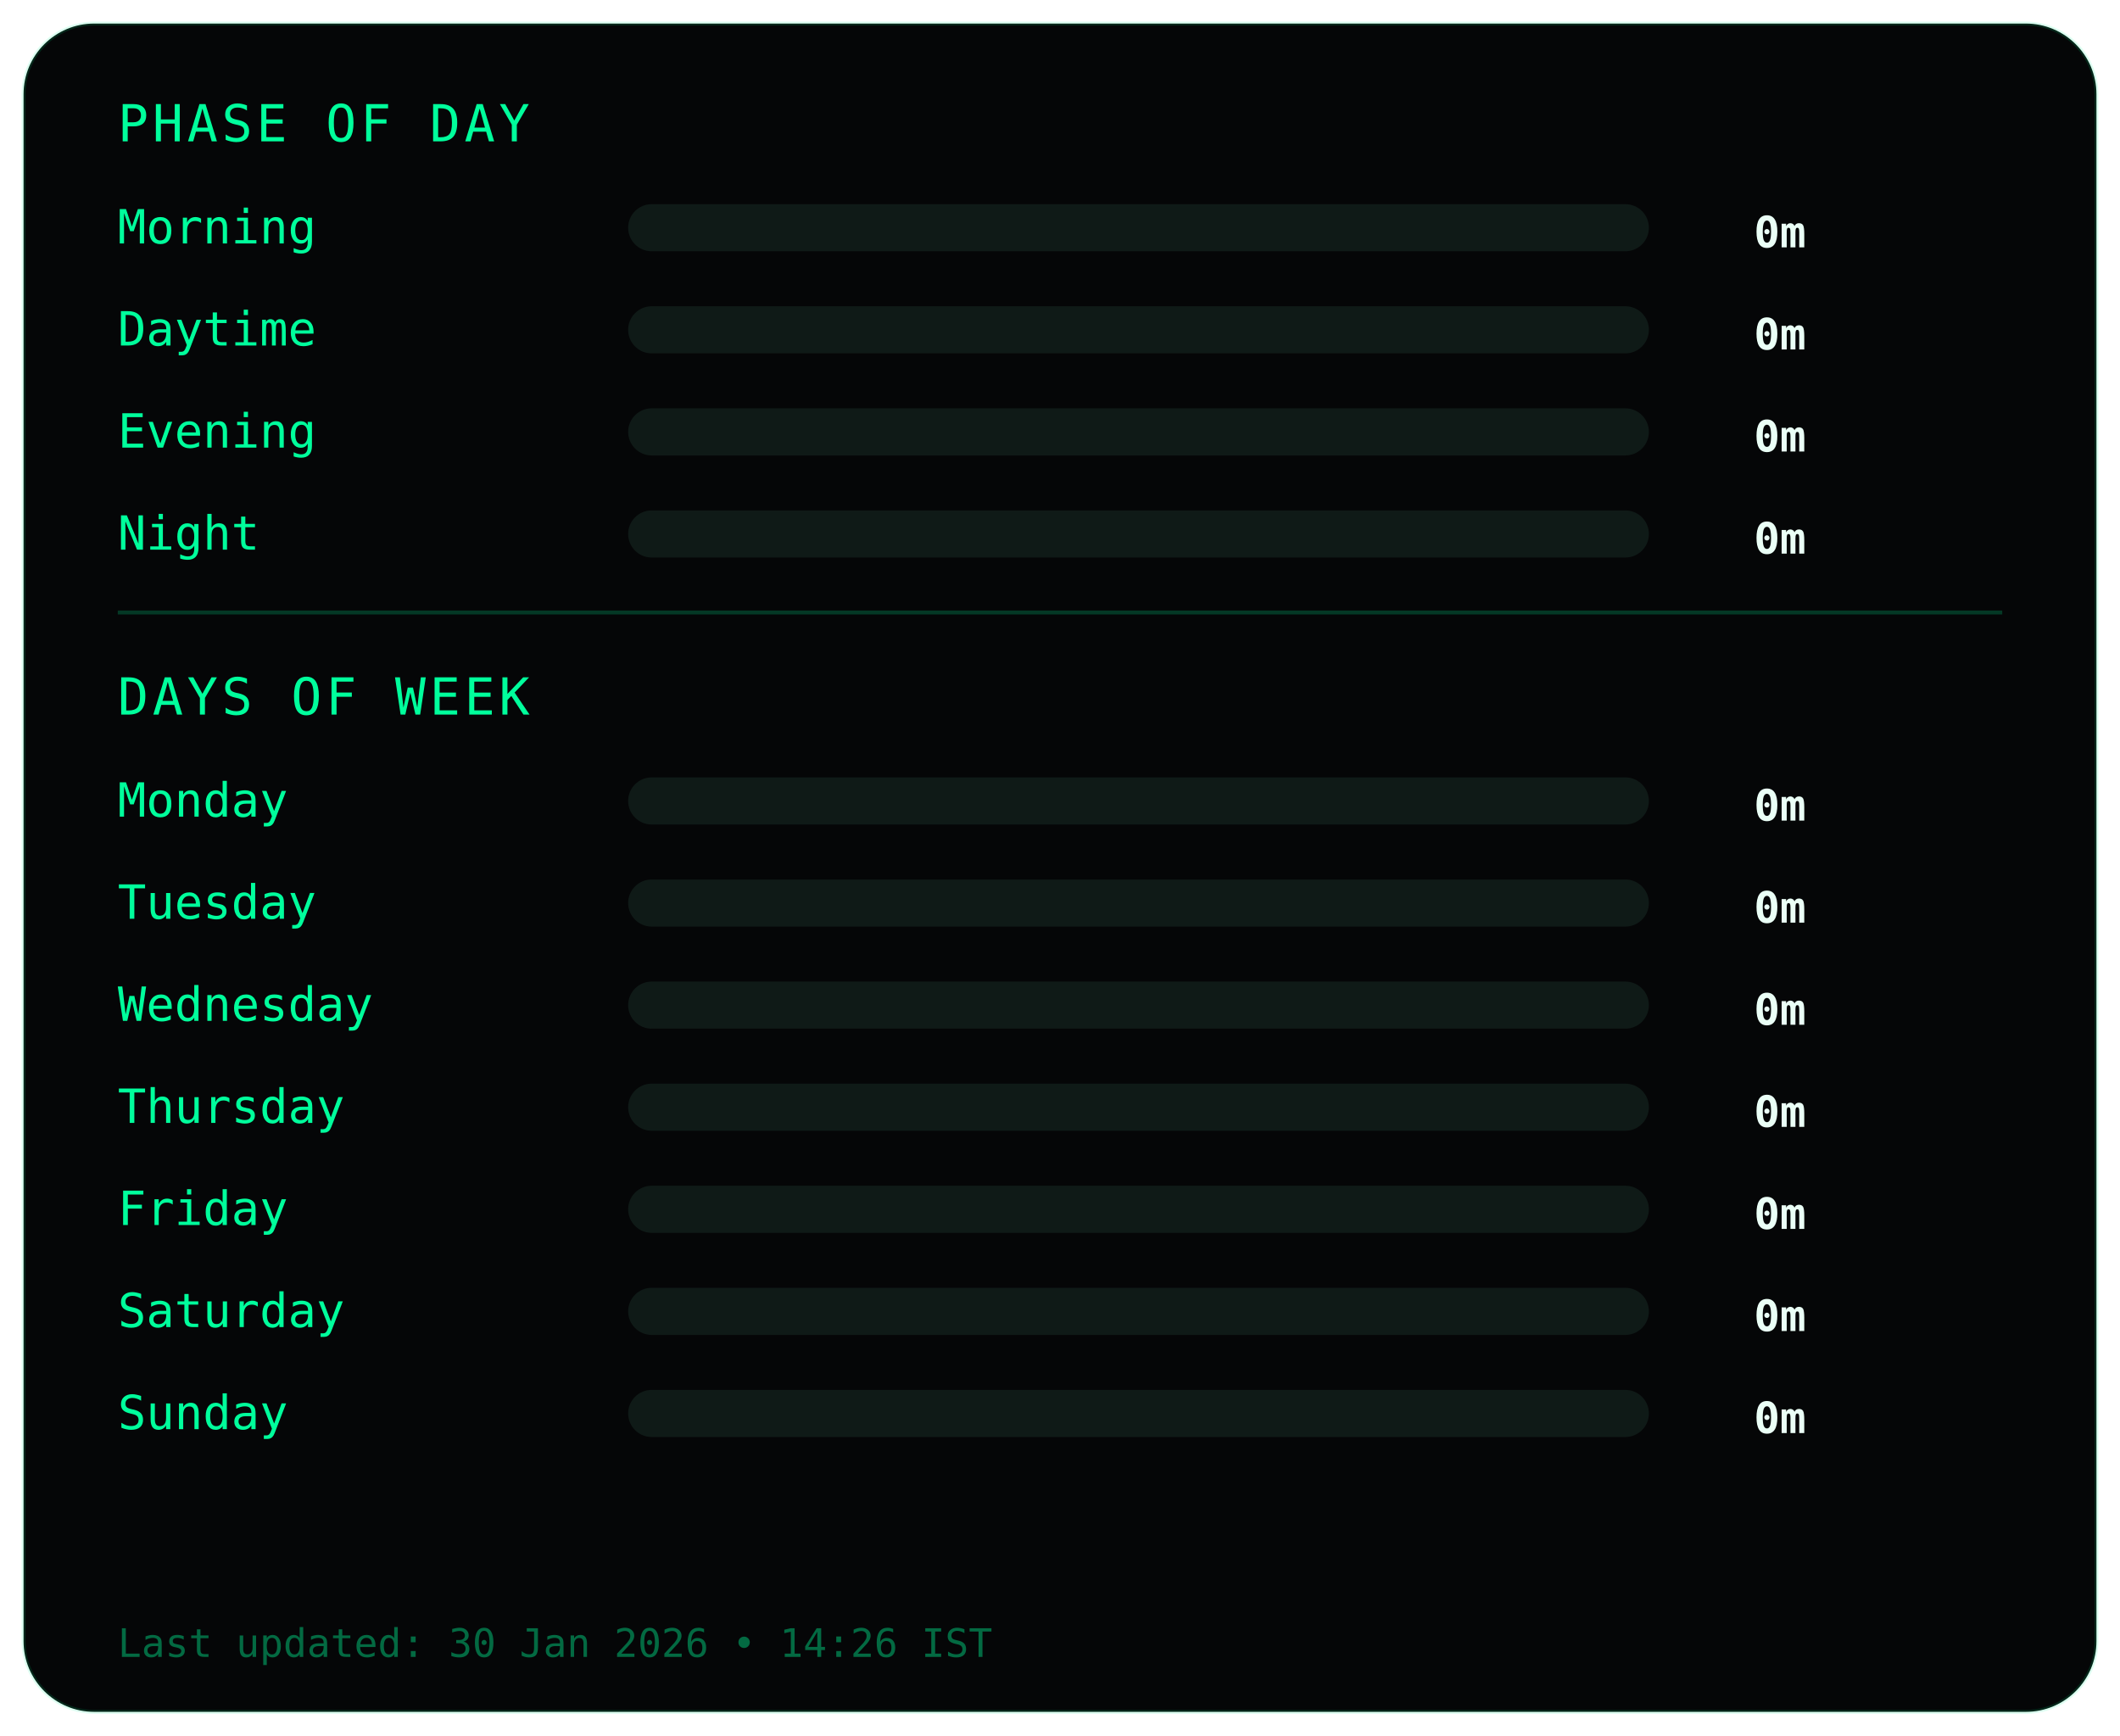
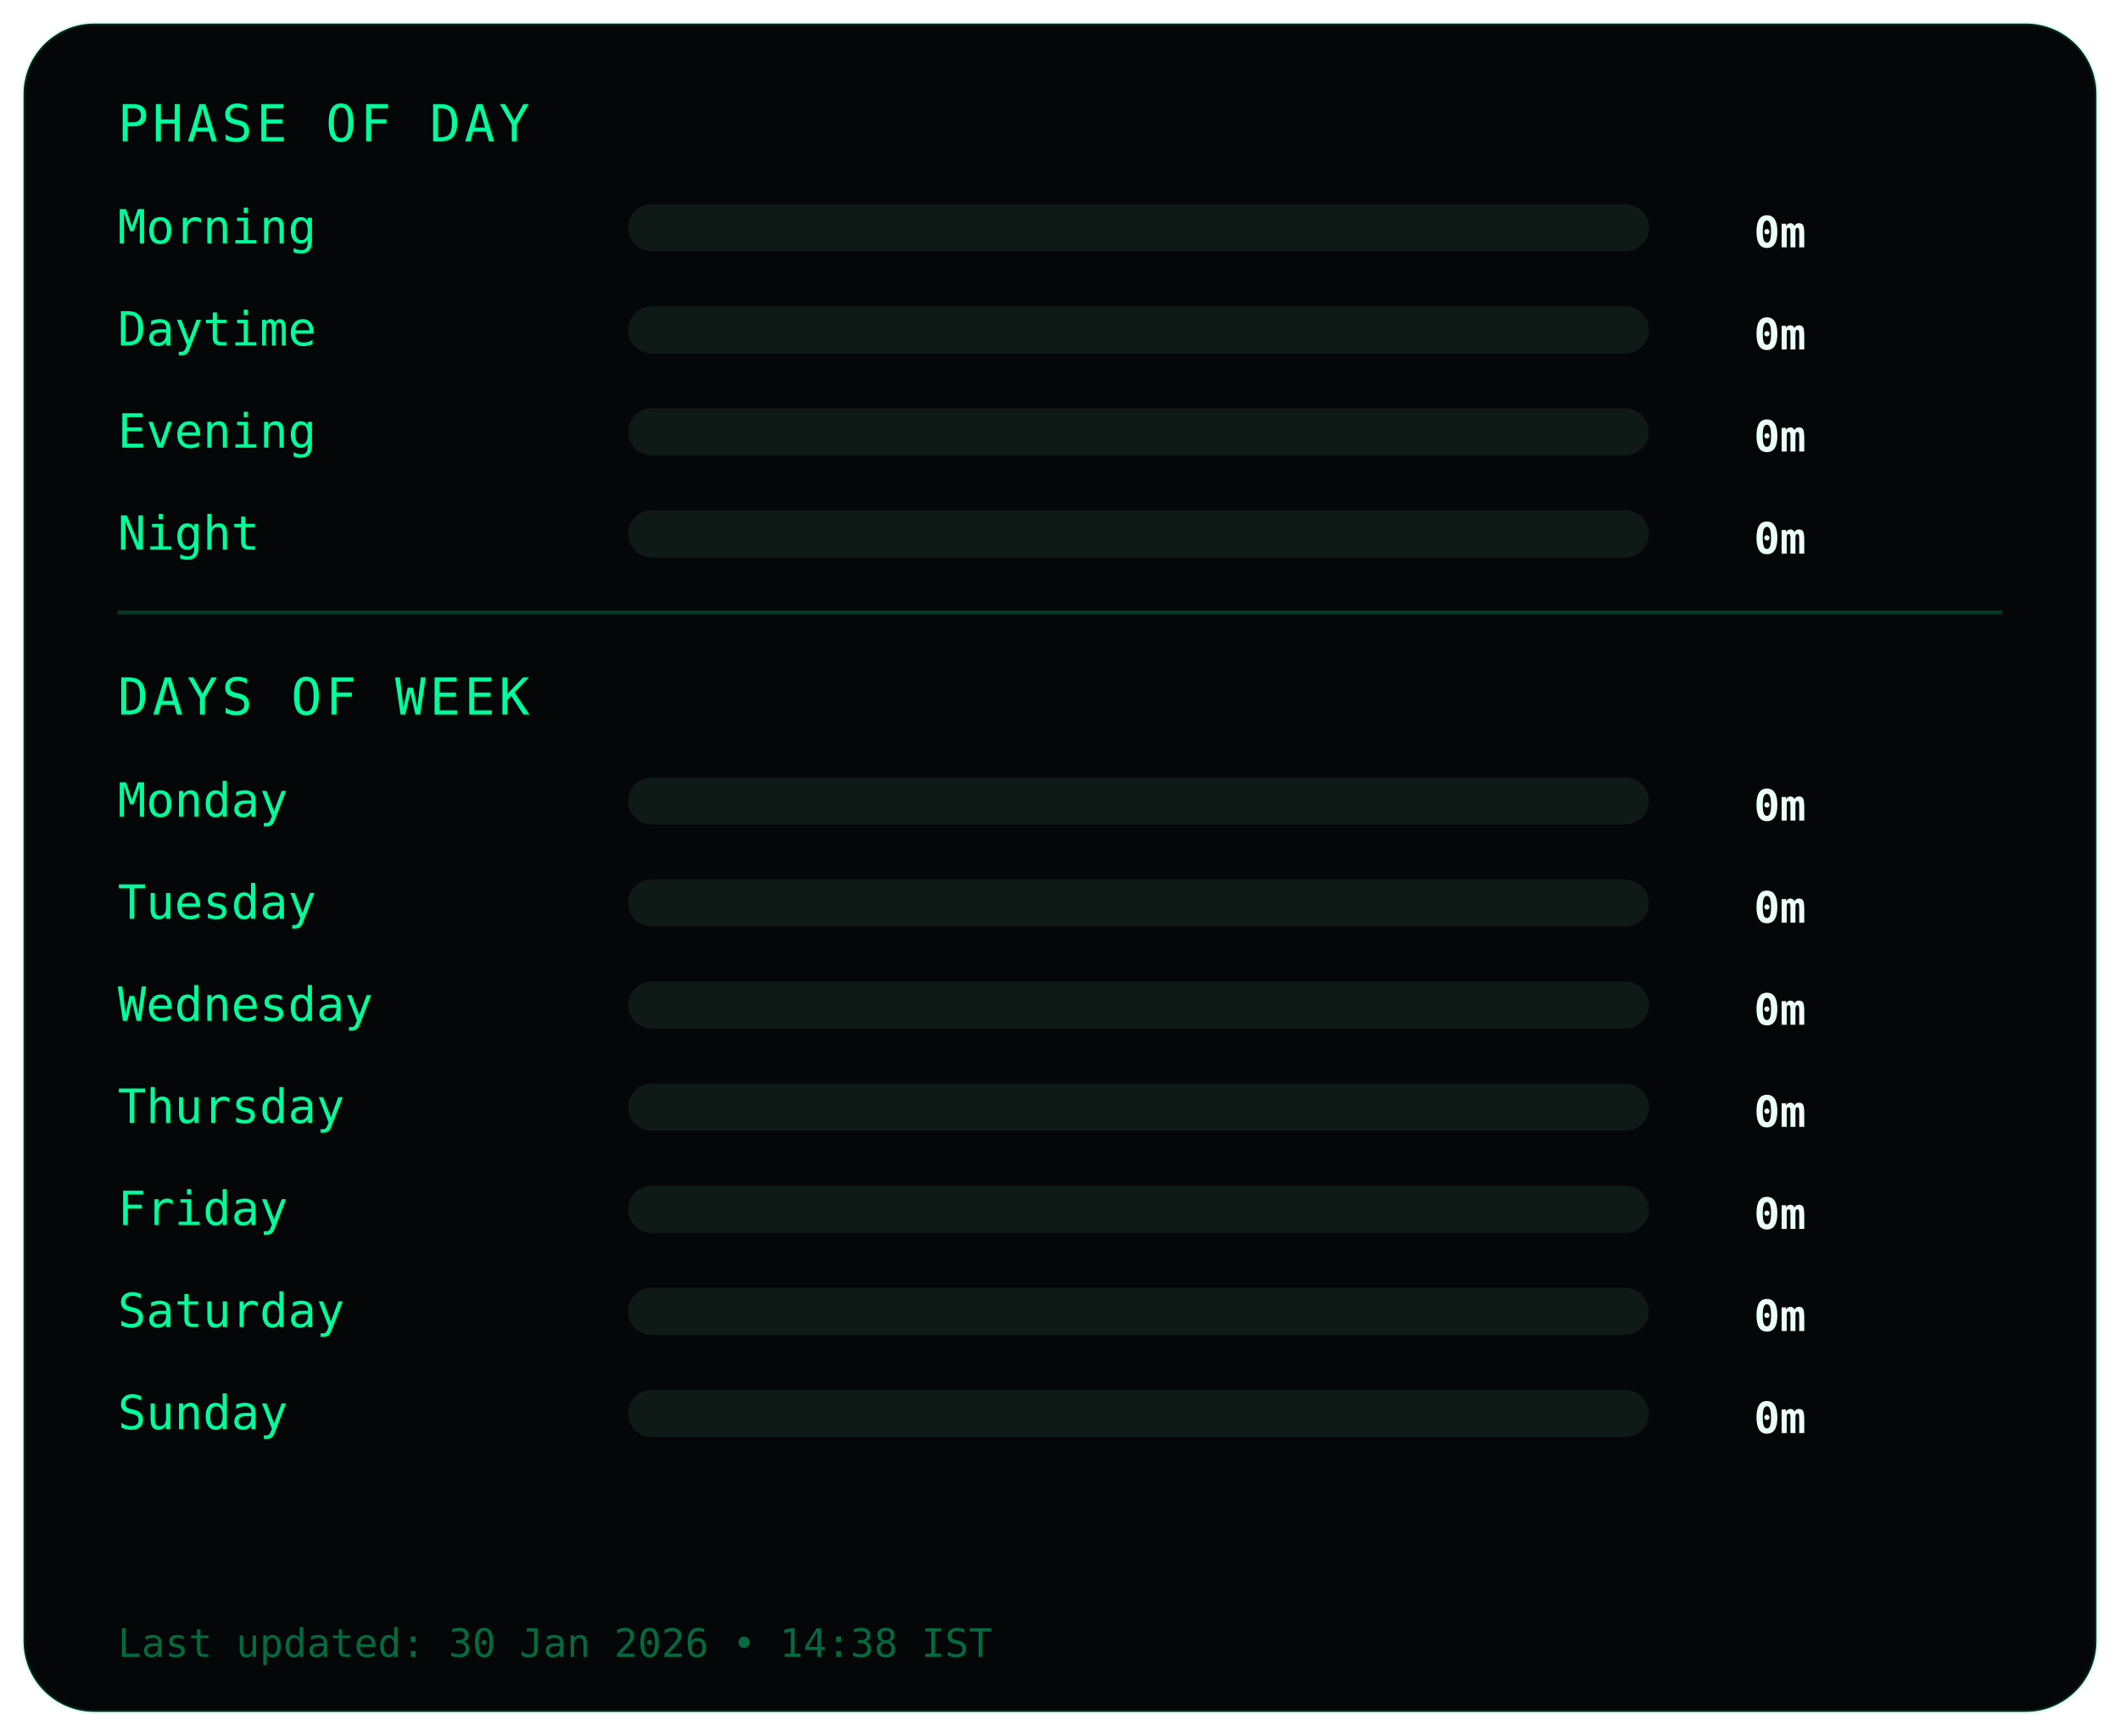
<svg xmlns="http://www.w3.org/2000/svg" width="540" height="442">
  <style>
.frame {
  fill:#050607;
  stroke:#00ff9c22;
  stroke-width:1;
}
.title {
  fill:#00ff9c;
  font-family:monospace;
  font-size:13px;
  letter-spacing:1px;
}
.label {
  fill:#00ff9c;
  font-family:monospace;
  font-size:12px;
}
.value {
  fill:#eafff6;
  font-family:monospace;
  font-size:11px;
  font-weight:bold;
  text-anchor:end;
}
.bar-bg { fill:#0f1a17; }
.bar { fill:#00ff9c; }
.divider { stroke:#00ff9c33; }
.footer {
  fill:#00ff9c66;
  font-family:monospace;
  font-size:10px;
}
</style>
  <rect class="frame" x="6" y="6" rx="18" width="528" height="430" />
  <text class="title" x="30" y="36">PHASE OF DAY</text>
  <text class="label" x="30" y="62">Morning</text>
  <rect class="bar-bg" x="160" y="52" width="260" height="12" rx="6" />
  <rect class="bar" x="160" y="52" width="0" height="12" rx="6" />
  <text class="value" x="460" y="63">0m</text>
  <text class="label" x="30" y="88">Daytime</text>
  <rect class="bar-bg" x="160" y="78" width="260" height="12" rx="6" />
  <rect class="bar" x="160" y="78" width="0" height="12" rx="6" />
  <text class="value" x="460" y="89">0m</text>
  <text class="label" x="30" y="114">Evening</text>
  <rect class="bar-bg" x="160" y="104" width="260" height="12" rx="6" />
  <rect class="bar" x="160" y="104" width="0" height="12" rx="6" />
  <text class="value" x="460" y="115">0m</text>
  <text class="label" x="30" y="140">Night</text>
  <rect class="bar-bg" x="160" y="130" width="260" height="12" rx="6" />
  <rect class="bar" x="160" y="130" width="0" height="12" rx="6" />
  <text class="value" x="460" y="141">0m</text>
  <line class="divider" x1="30" y1="156" x2="510" y2="156" />
  <text class="title" x="30" y="182">DAYS OF WEEK</text>
  <text class="label" x="30" y="208">Monday</text>
  <rect class="bar-bg" x="160" y="198" width="260" height="12" rx="6" />
  <rect class="bar" x="160" y="198" width="0" height="12" rx="6" />
  <text class="value" x="460" y="209">0m</text>
  <text class="label" x="30" y="234">Tuesday</text>
  <rect class="bar-bg" x="160" y="224" width="260" height="12" rx="6" />
  <rect class="bar" x="160" y="224" width="0" height="12" rx="6" />
  <text class="value" x="460" y="235">0m</text>
  <text class="label" x="30" y="260">Wednesday</text>
  <rect class="bar-bg" x="160" y="250" width="260" height="12" rx="6" />
  <rect class="bar" x="160" y="250" width="0" height="12" rx="6" />
  <text class="value" x="460" y="261">0m</text>
  <text class="label" x="30" y="286">Thursday</text>
  <rect class="bar-bg" x="160" y="276" width="260" height="12" rx="6" />
  <rect class="bar" x="160" y="276" width="0" height="12" rx="6" />
  <text class="value" x="460" y="287">0m</text>
  <text class="label" x="30" y="312">Friday</text>
  <rect class="bar-bg" x="160" y="302" width="260" height="12" rx="6" />
  <rect class="bar" x="160" y="302" width="0" height="12" rx="6" />
  <text class="value" x="460" y="313">0m</text>
  <text class="label" x="30" y="338">Saturday</text>
  <rect class="bar-bg" x="160" y="328" width="260" height="12" rx="6" />
  <rect class="bar" x="160" y="328" width="0" height="12" rx="6" />
  <text class="value" x="460" y="339">0m</text>
  <text class="label" x="30" y="364">Sunday</text>
  <rect class="bar-bg" x="160" y="354" width="260" height="12" rx="6" />
  <rect class="bar" x="160" y="354" width="0" height="12" rx="6" />
  <text class="value" x="460" y="365">0m</text>
  <text class="footer" x="30" y="422">
- Last updated: 30 Jan 2026 • 14:26 IST
+ Last updated: 30 Jan 2026 • 14:38 IST
</text>
</svg>
